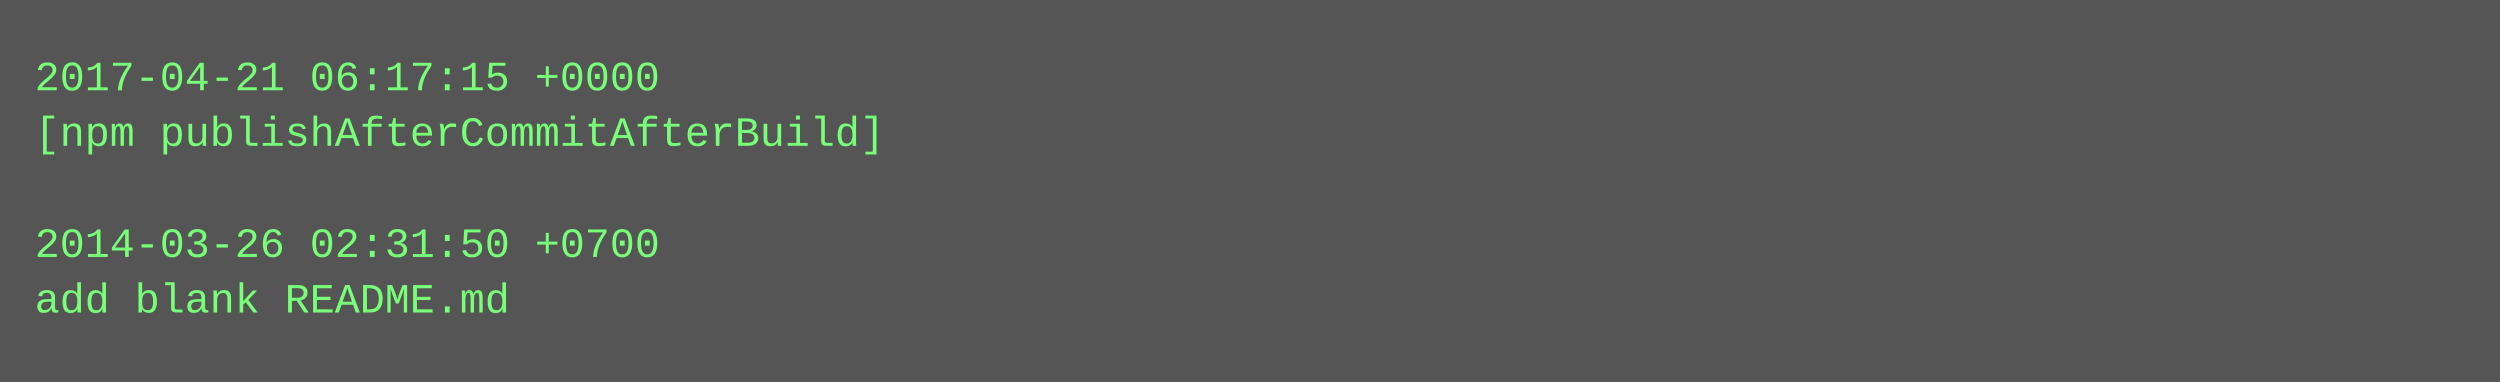
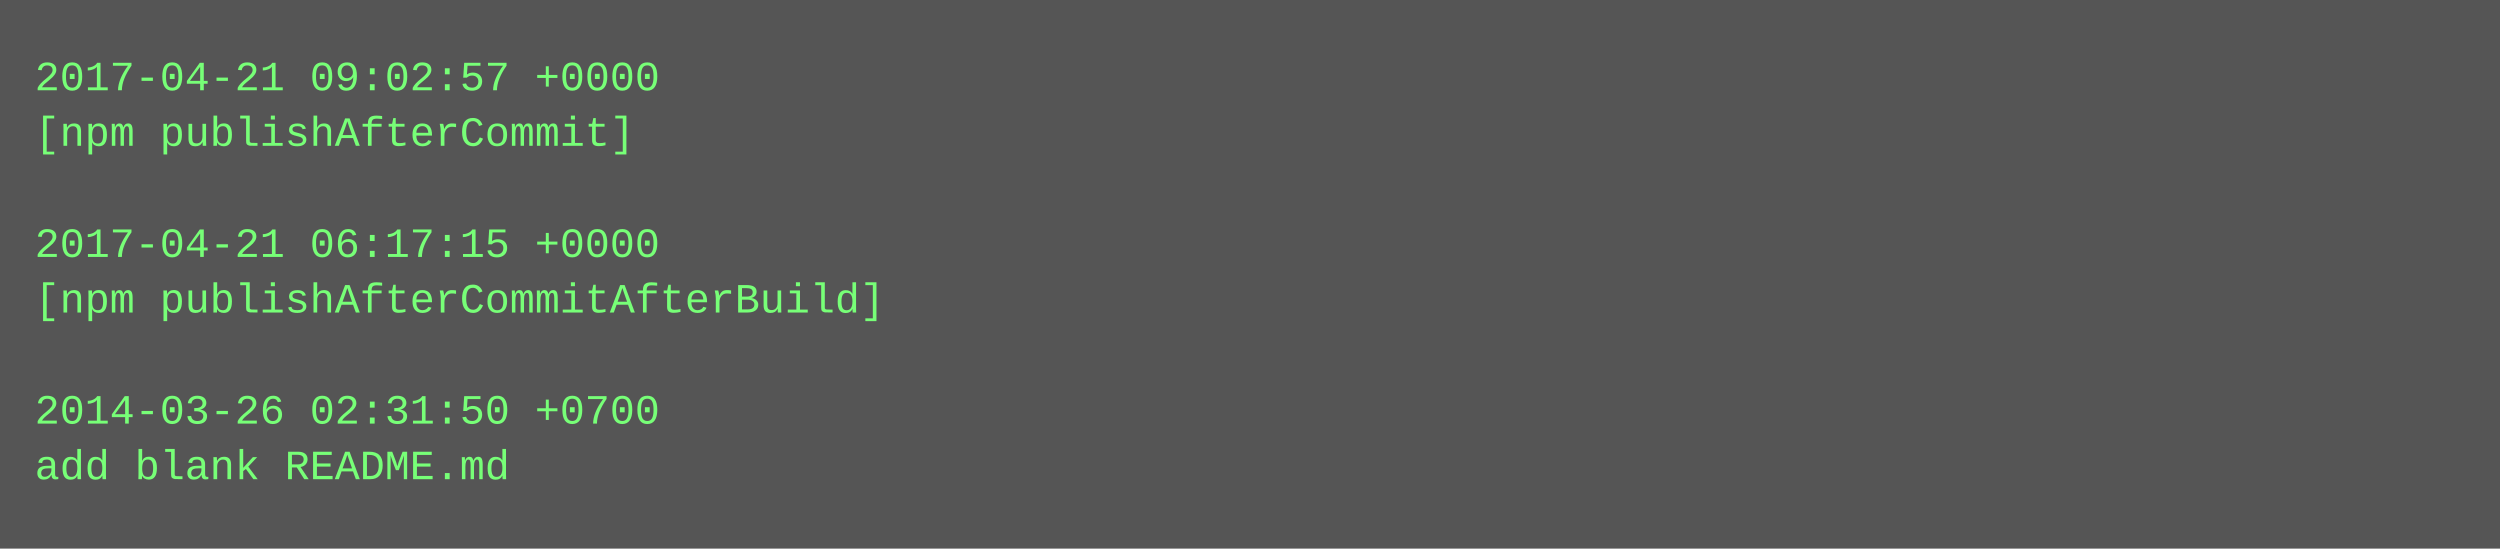
- <svg xmlns="http://www.w3.org/2000/svg" height="110" width="720">
-   <rect height="110" fill="#555" width="720" />
+ <svg xmlns="http://www.w3.org/2000/svg" height="158" width="720">
+   <rect height="158" fill="#555" width="720" />
  <text fill="#7f7" font-family="Courier New" font-size="12" xml:space="preserve">
-     <tspan x="10" y="26">2017-04-21 06:17:15 +0000</tspan>
-     <tspan x="10" y="42">[npm publishAfterCommitAfterBuild]</tspan>
+     <tspan x="10" y="26">2017-04-21 09:02:57 +0000</tspan>
+     <tspan x="10" y="42">[npm publishAfterCommit]</tspan>
    <tspan x="10" y="58" />
-     <tspan x="10" y="74">2014-03-26 02:31:50 +0700</tspan>
-     <tspan x="10" y="90">add blank README.md</tspan>
+     <tspan x="10" y="74">2017-04-21 06:17:15 +0000</tspan>
+     <tspan x="10" y="90">[npm publishAfterCommitAfterBuild]</tspan>
+     <tspan x="10" y="106" />
+     <tspan x="10" y="122">2014-03-26 02:31:50 +0700</tspan>
+     <tspan x="10" y="138">add blank README.md</tspan>
  </text>
</svg>
